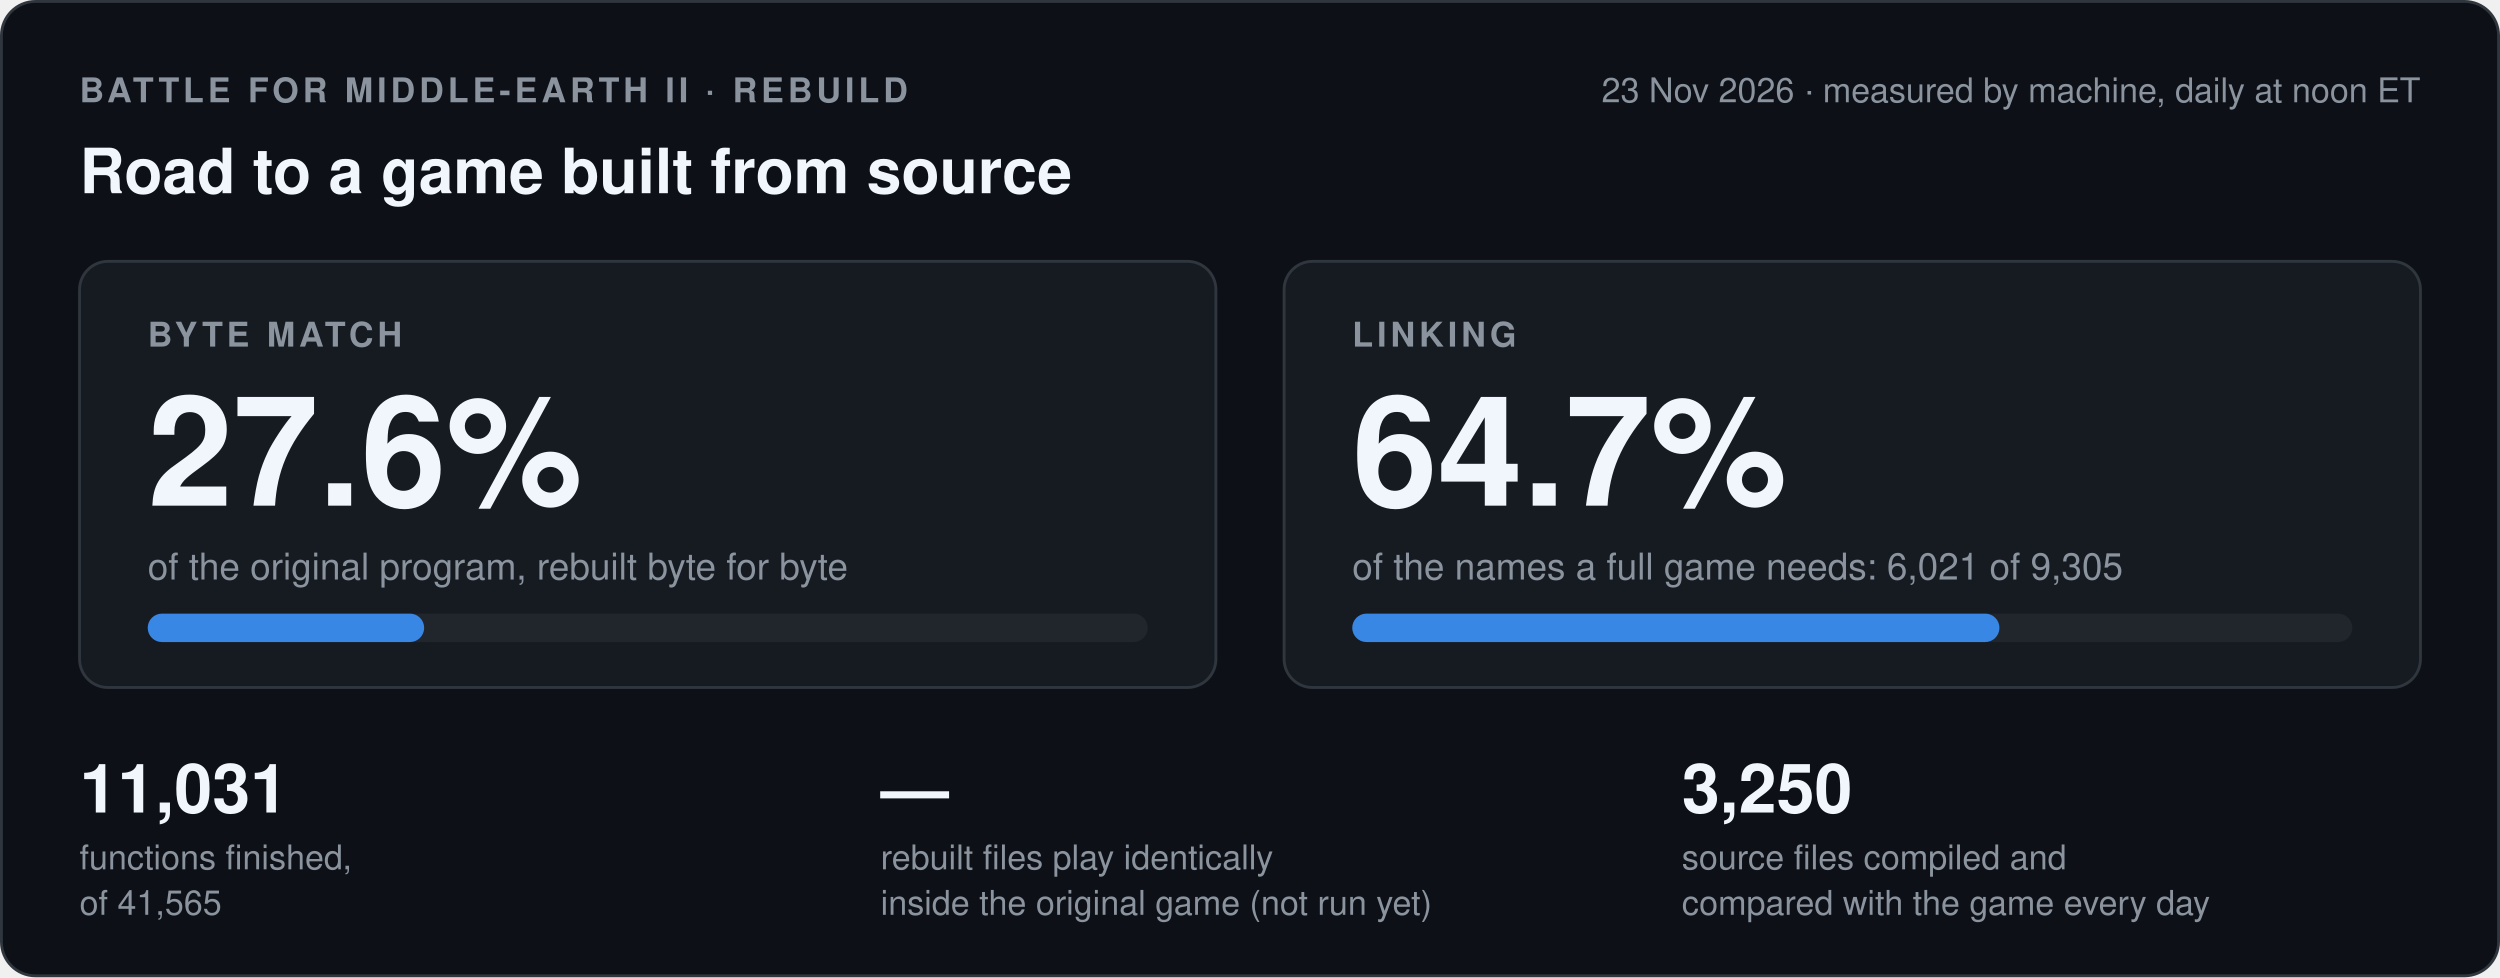
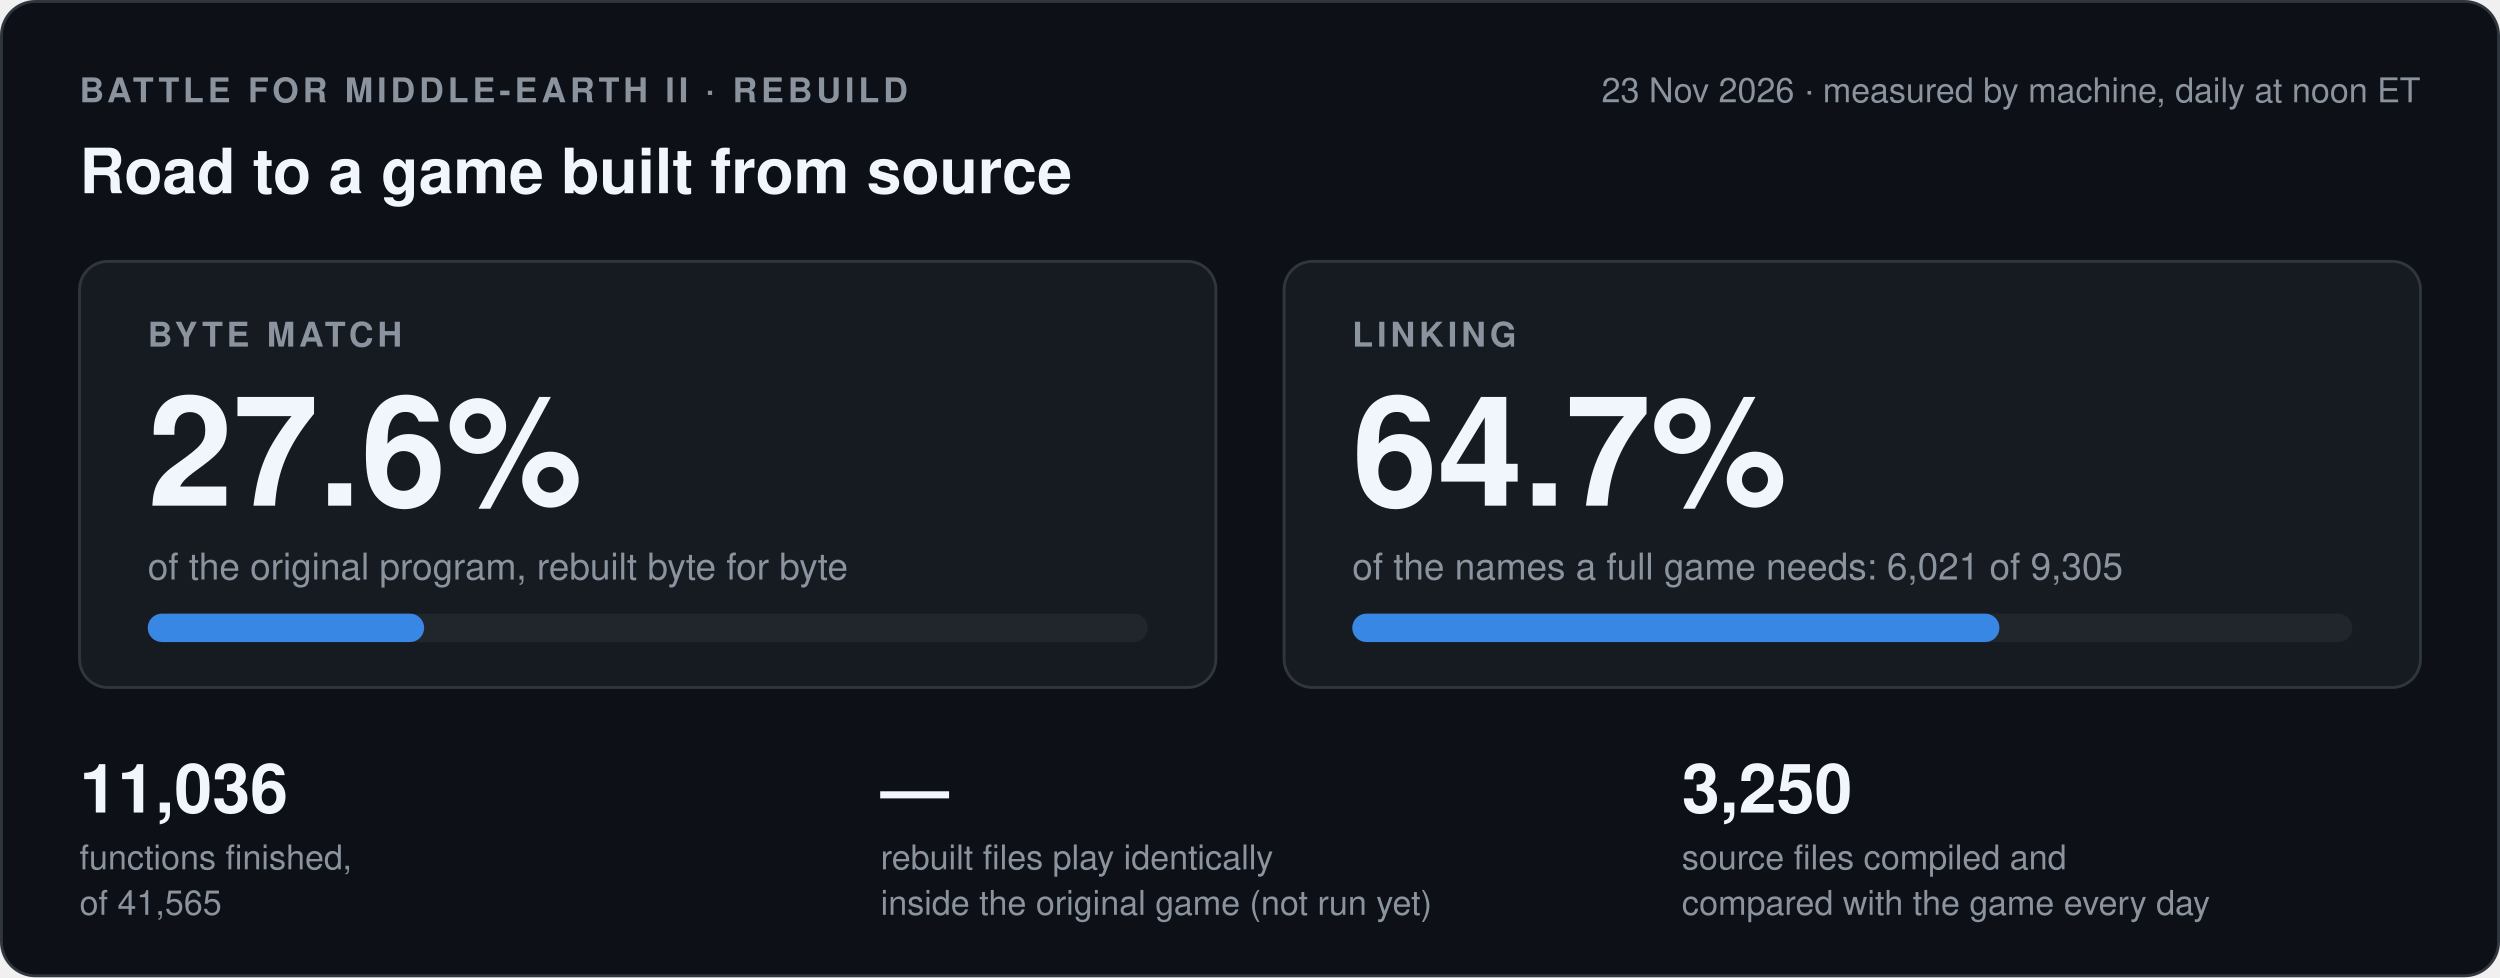
- <svg xmlns="http://www.w3.org/2000/svg" width="880" height="344" viewBox="0 0 880 344" role="img" aria-label="Byte match 27.6 percent, linking 64.7 percent, 11031 of 41565 functions finished, the game run has not run yet">
+ <svg xmlns="http://www.w3.org/2000/svg" width="880" height="344" viewBox="0 0 880 344" role="img" aria-label="Byte match 27.6 percent, linking 64.7 percent, 11036 of 41565 functions finished, the game run has not run yet">
  <style>
.card{fill:#0d1117;stroke:#30363d}.box{fill:#161b22;stroke:#30363d}.track{fill:#21262d}
.strong{fill:#f0f6fc}.muted{fill:#8b949e}.blue{fill:#3987e5}.orange{fill:#d95926}.green{fill:#3fb950}.red{fill:#f85149}
.sblue{stroke:#3987e5}.sgreen{stroke:#3fb950}.sred{stroke:#f85149}.smuted{stroke:#8b949e}.srule{stroke:#30363d}
.fgreen{fill:#0f2a17;stroke:#3fb950}.fdash{fill:none;stroke:#8b949e}
text{font-family:-apple-system,'Segoe UI',Helvetica,Arial,sans-serif}
@media (prefers-color-scheme: light){
.card{fill:#ffffff;stroke:#d0d7de}.box{fill:#f6f8fa;stroke:#d0d7de}.track{fill:#eaeef2}
.strong{fill:#1f2328}.muted{fill:#59636e}.blue{fill:#2a78d6}.orange{fill:#eb6834}.green{fill:#1a7f37}.red{fill:#cf222e}
.sblue{stroke:#2a78d6}.sgreen{stroke:#1a7f37}.sred{stroke:#cf222e}.smuted{stroke:#59636e}.srule{stroke:#d0d7de}
.fgreen{fill:#e6f4ea;stroke:#1a7f37}.fdash{stroke:#59636e}}
</style>
  <rect class="card" x="0.5" y="0.5" width="879" height="343" rx="12" />
  <text class="muted" x="28" y="36" font-size="12" font-weight="600" letter-spacing="1.4">BATTLE FOR MIDDLE-EARTH II · REBUILD</text>
  <text class="muted" x="852" y="36" font-size="12" text-anchor="end">23 Nov 2026 · measured by machine, daily at noon ET</text>
  <text class="strong" x="28" y="68" font-size="22" font-weight="700">Road to a game built from source</text>
  <rect class="box" x="28" y="92" width="400" height="150" rx="10" />
  <text class="muted" x="52" y="122" font-size="12" font-weight="600" letter-spacing="1.4">BYTE MATCH</text>
  <text class="strong" x="52" y="178" font-size="54" font-weight="700">27.6%</text>
  <text class="muted" x="52" y="204" font-size="13">of the original program, rebuilt byte for byte</text>
  <rect class="track" x="52" y="216" width="352" height="10" rx="5" />
  <rect class="blue" x="52" y="216" width="97.3" height="10" rx="5" />
  <rect class="box" x="452" y="92" width="400" height="150" rx="10" />
  <text class="muted" x="476" y="122" font-size="12" font-weight="600" letter-spacing="1.4">LINKING</text>
  <text class="strong" x="476" y="178" font-size="54" font-weight="700">64.7%</text>
  <text class="muted" x="476" y="204" font-size="13">of the names a full game needs: 6,021 of 9,305</text>
  <rect class="track" x="476" y="216" width="352" height="10" rx="5" />
  <rect class="blue" x="476" y="216" width="227.8" height="10" rx="5" />
-   <text class="strong" x="28" y="286" font-size="24" font-weight="700">11,031</text>
+   <text class="strong" x="28" y="286" font-size="24" font-weight="700">11,036</text>
  <text class="muted" x="28" y="306" font-size="12">functions finished,</text>
  <text class="muted" x="28" y="322" font-size="12">of 41,565</text>
  <text class="strong" x="310" y="286" font-size="24" font-weight="700">—</text>
  <text class="muted" x="310" y="306" font-size="12">rebuilt files play identically</text>
  <text class="muted" x="310" y="322" font-size="12">inside the original game (not run yet)</text>
  <text class="strong" x="592" y="286" font-size="24" font-weight="700">3,250</text>
  <text class="muted" x="592" y="306" font-size="12">source files compiled and</text>
  <text class="muted" x="592" y="322" font-size="12">compared with the game every day</text>
</svg>
